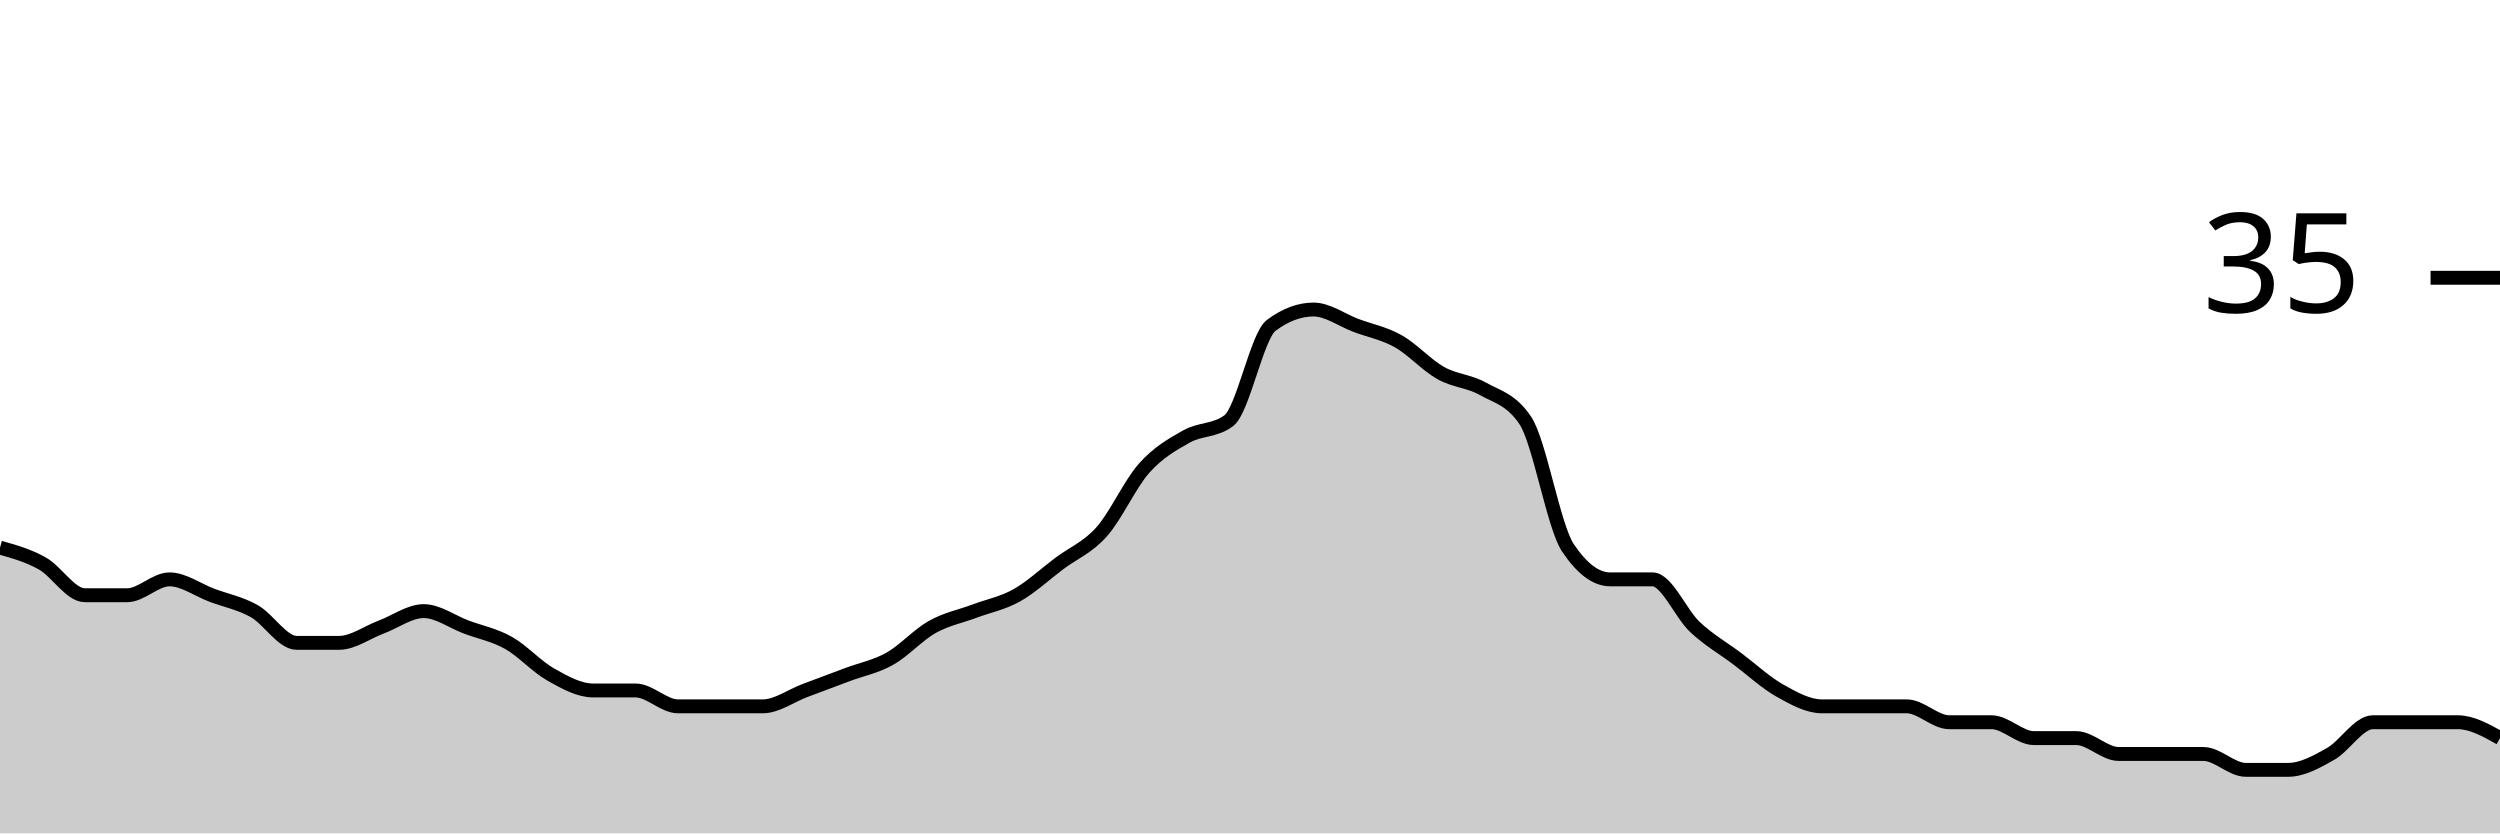
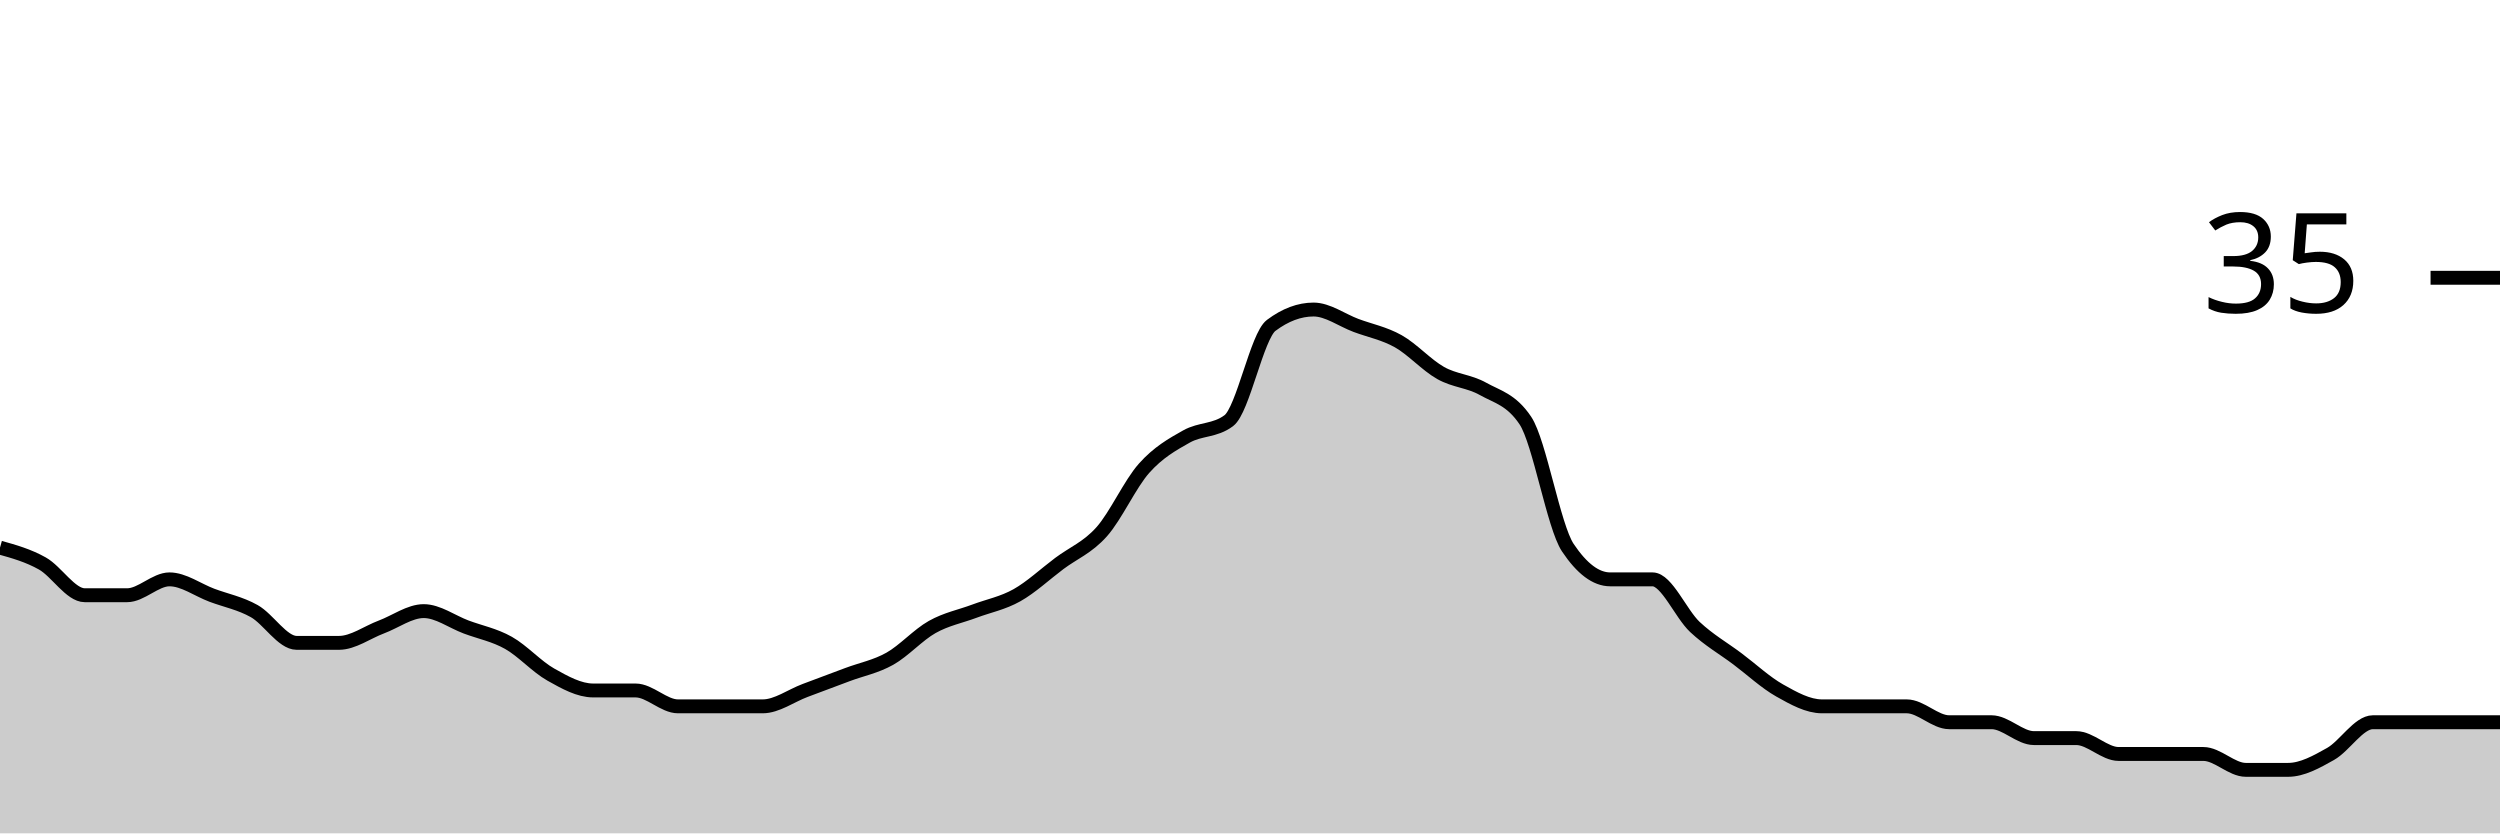
<svg xmlns="http://www.w3.org/2000/svg" viewBox="0 0 180 60">
  <g transform="translate(0,20)">
-     <path class="area" fill="rgba(0, 0, 0, 0.2)" d="M0,19.429C1.017,19.714,2.034,20,3.051,20.571C4.068,21.143,5.085,22.857,6.102,22.857C7.119,22.857,8.136,22.857,9.153,22.857C10.169,22.857,11.186,21.714,12.203,21.714C13.22,21.714,14.237,22.476,15.254,22.857C16.271,23.238,17.288,23.429,18.305,24C19.322,24.571,20.339,26.286,21.356,26.286C22.373,26.286,23.39,26.286,24.407,26.286C25.424,26.286,26.441,25.524,27.458,25.143C28.475,24.762,29.492,24,30.508,24C31.525,24,32.542,24.762,33.559,25.143C34.576,25.524,35.593,25.714,36.61,26.286C37.627,26.857,38.644,28,39.661,28.571C40.678,29.143,41.695,29.714,42.712,29.714C43.729,29.714,44.746,29.714,45.763,29.714C46.78,29.714,47.797,30.857,48.814,30.857C49.831,30.857,50.847,30.857,51.864,30.857C52.881,30.857,53.898,30.857,54.915,30.857C55.932,30.857,56.949,30.095,57.966,29.714C58.983,29.333,60,28.952,61.017,28.571C62.034,28.19,63.051,28,64.068,27.429C65.085,26.857,66.102,25.714,67.119,25.143C68.136,24.571,69.153,24.381,70.169,24C71.186,23.619,72.203,23.429,73.22,22.857C74.237,22.286,75.254,21.333,76.271,20.571C77.288,19.81,78.305,19.429,79.322,18.286C80.339,17.143,81.356,14.857,82.373,13.714C83.39,12.571,84.407,12,85.424,11.429C86.441,10.857,87.458,11.048,88.475,10.286C89.492,9.524,90.508,4.19,91.525,3.429C92.542,2.667,93.559,2.286,94.576,2.286C95.593,2.286,96.61,3.048,97.627,3.429C98.644,3.81,99.661,4,100.678,4.571C101.695,5.143,102.712,6.286,103.729,6.857C104.746,7.429,105.763,7.429,106.78,8C107.797,8.571,108.814,8.762,109.831,10.286C110.847,11.81,111.864,17.905,112.881,19.429C113.898,20.952,114.915,21.714,115.932,21.714C116.949,21.714,117.966,21.714,118.983,21.714C120,21.714,121.017,24.19,122.034,25.143C123.051,26.095,124.068,26.667,125.085,27.429C126.102,28.19,127.119,29.143,128.136,29.714C129.153,30.286,130.169,30.857,131.186,30.857C132.203,30.857,133.22,30.857,134.237,30.857C135.254,30.857,136.271,30.857,137.288,30.857C138.305,30.857,139.322,32,140.339,32C141.356,32,142.373,32,143.39,32C144.407,32,145.424,33.143,146.441,33.143C147.458,33.143,148.475,33.143,149.492,33.143C150.508,33.143,151.525,34.286,152.542,34.286C153.559,34.286,154.576,34.286,155.593,34.286C156.61,34.286,157.627,34.286,158.644,34.286C159.661,34.286,160.678,35.429,161.695,35.429C162.712,35.429,163.729,35.429,164.746,35.429C165.763,35.429,166.78,34.857,167.797,34.286C168.814,33.714,169.831,32,170.847,32C171.864,32,172.881,32,173.898,32C174.915,32,175.932,32,176.949,32C177.966,32,178.983,32.571,180,33.143L180,40C178.983,40,177.966,40,176.949,40C175.932,40,174.915,40,173.898,40C172.881,40,171.864,40,170.847,40C169.831,40,168.814,40,167.797,40C166.78,40,165.763,40,164.746,40C163.729,40,162.712,40,161.695,40C160.678,40,159.661,40,158.644,40C157.627,40,156.61,40,155.593,40C154.576,40,153.559,40,152.542,40C151.525,40,150.508,40,149.492,40C148.475,40,147.458,40,146.441,40C145.424,40,144.407,40,143.39,40C142.373,40,141.356,40,140.339,40C139.322,40,138.305,40,137.288,40C136.271,40,135.254,40,134.237,40C133.22,40,132.203,40,131.186,40C130.169,40,129.153,40,128.136,40C127.119,40,126.102,40,125.085,40C124.068,40,123.051,40,122.034,40C121.017,40,120,40,118.983,40C117.966,40,116.949,40,115.932,40C114.915,40,113.898,40,112.881,40C111.864,40,110.847,40,109.831,40C108.814,40,107.797,40,106.78,40C105.763,40,104.746,40,103.729,40C102.712,40,101.695,40,100.678,40C99.661,40,98.644,40,97.627,40C96.61,40,95.593,40,94.576,40C93.559,40,92.542,40,91.525,40C90.508,40,89.492,40,88.475,40C87.458,40,86.441,40,85.424,40C84.407,40,83.39,40,82.373,40C81.356,40,80.339,40,79.322,40C78.305,40,77.288,40,76.271,40C75.254,40,74.237,40,73.22,40C72.203,40,71.186,40,70.169,40C69.153,40,68.136,40,67.119,40C66.102,40,65.085,40,64.068,40C63.051,40,62.034,40,61.017,40C60,40,58.983,40,57.966,40C56.949,40,55.932,40,54.915,40C53.898,40,52.881,40,51.864,40C50.847,40,49.831,40,48.814,40C47.797,40,46.78,40,45.763,40C44.746,40,43.729,40,42.712,40C41.695,40,40.678,40,39.661,40C38.644,40,37.627,40,36.61,40C35.593,40,34.576,40,33.559,40C32.542,40,31.525,40,30.508,40C29.492,40,28.475,40,27.458,40C26.441,40,25.424,40,24.407,40C23.39,40,22.373,40,21.356,40C20.339,40,19.322,40,18.305,40C17.288,40,16.271,40,15.254,40C14.237,40,13.22,40,12.203,40C11.186,40,10.169,40,9.153,40C8.136,40,7.119,40,6.102,40C5.085,40,4.068,40,3.051,40C2.034,40,1.017,40,0,40Z" />
-     <path class="line" stroke="black" fill="none" d="M0,19.429C1.017,19.714,2.034,20,3.051,20.571C4.068,21.143,5.085,22.857,6.102,22.857C7.119,22.857,8.136,22.857,9.153,22.857C10.169,22.857,11.186,21.714,12.203,21.714C13.22,21.714,14.237,22.476,15.254,22.857C16.271,23.238,17.288,23.429,18.305,24C19.322,24.571,20.339,26.286,21.356,26.286C22.373,26.286,23.39,26.286,24.407,26.286C25.424,26.286,26.441,25.524,27.458,25.143C28.475,24.762,29.492,24,30.508,24C31.525,24,32.542,24.762,33.559,25.143C34.576,25.524,35.593,25.714,36.61,26.286C37.627,26.857,38.644,28,39.661,28.571C40.678,29.143,41.695,29.714,42.712,29.714C43.729,29.714,44.746,29.714,45.763,29.714C46.78,29.714,47.797,30.857,48.814,30.857C49.831,30.857,50.847,30.857,51.864,30.857C52.881,30.857,53.898,30.857,54.915,30.857C55.932,30.857,56.949,30.095,57.966,29.714C58.983,29.333,60,28.952,61.017,28.571C62.034,28.19,63.051,28,64.068,27.429C65.085,26.857,66.102,25.714,67.119,25.143C68.136,24.571,69.153,24.381,70.169,24C71.186,23.619,72.203,23.429,73.22,22.857C74.237,22.286,75.254,21.333,76.271,20.571C77.288,19.81,78.305,19.429,79.322,18.286C80.339,17.143,81.356,14.857,82.373,13.714C83.39,12.571,84.407,12,85.424,11.429C86.441,10.857,87.458,11.048,88.475,10.286C89.492,9.524,90.508,4.19,91.525,3.429C92.542,2.667,93.559,2.286,94.576,2.286C95.593,2.286,96.61,3.048,97.627,3.429C98.644,3.81,99.661,4,100.678,4.571C101.695,5.143,102.712,6.286,103.729,6.857C104.746,7.429,105.763,7.429,106.78,8C107.797,8.571,108.814,8.762,109.831,10.286C110.847,11.81,111.864,17.905,112.881,19.429C113.898,20.952,114.915,21.714,115.932,21.714C116.949,21.714,117.966,21.714,118.983,21.714C120,21.714,121.017,24.19,122.034,25.143C123.051,26.095,124.068,26.667,125.085,27.429C126.102,28.19,127.119,29.143,128.136,29.714C129.153,30.286,130.169,30.857,131.186,30.857C132.203,30.857,133.22,30.857,134.237,30.857C135.254,30.857,136.271,30.857,137.288,30.857C138.305,30.857,139.322,32,140.339,32C141.356,32,142.373,32,143.39,32C144.407,32,145.424,33.143,146.441,33.143C147.458,33.143,148.475,33.143,149.492,33.143C150.508,33.143,151.525,34.286,152.542,34.286C153.559,34.286,154.576,34.286,155.593,34.286C156.61,34.286,157.627,34.286,158.644,34.286C159.661,34.286,160.678,35.429,161.695,35.429C162.712,35.429,163.729,35.429,164.746,35.429C165.763,35.429,166.78,34.857,167.797,34.286C168.814,33.714,169.831,32,170.847,32C171.864,32,172.881,32,173.898,32C174.915,32,175.932,32,176.949,32C177.966,32,178.983,32.571,180,33.143" />
+     <path class="area" fill="rgba(0, 0, 0, 0.2)" d="M0,19.429C1.017,19.714,2.034,20,3.051,20.571C4.068,21.143,5.085,22.857,6.102,22.857C7.119,22.857,8.136,22.857,9.153,22.857C10.169,22.857,11.186,21.714,12.203,21.714C13.22,21.714,14.237,22.476,15.254,22.857C16.271,23.238,17.288,23.429,18.305,24C19.322,24.571,20.339,26.286,21.356,26.286C22.373,26.286,23.39,26.286,24.407,26.286C25.424,26.286,26.441,25.524,27.458,25.143C28.475,24.762,29.492,24,30.508,24C31.525,24,32.542,24.762,33.559,25.143C34.576,25.524,35.593,25.714,36.61,26.286C37.627,26.857,38.644,28,39.661,28.571C40.678,29.143,41.695,29.714,42.712,29.714C43.729,29.714,44.746,29.714,45.763,29.714C46.78,29.714,47.797,30.857,48.814,30.857C49.831,30.857,50.847,30.857,51.864,30.857C52.881,30.857,53.898,30.857,54.915,30.857C55.932,30.857,56.949,30.095,57.966,29.714C58.983,29.333,60,28.952,61.017,28.571C62.034,28.19,63.051,28,64.068,27.429C65.085,26.857,66.102,25.714,67.119,25.143C68.136,24.571,69.153,24.381,70.169,24C71.186,23.619,72.203,23.429,73.22,22.857C74.237,22.286,75.254,21.333,76.271,20.571C77.288,19.81,78.305,19.429,79.322,18.286C80.339,17.143,81.356,14.857,82.373,13.714C83.39,12.571,84.407,12,85.424,11.429C86.441,10.857,87.458,11.048,88.475,10.286C89.492,9.524,90.508,4.19,91.525,3.429C92.542,2.667,93.559,2.286,94.576,2.286C95.593,2.286,96.61,3.048,97.627,3.429C98.644,3.81,99.661,4,100.678,4.571C101.695,5.143,102.712,6.286,103.729,6.857C104.746,7.429,105.763,7.429,106.78,8C107.797,8.571,108.814,8.762,109.831,10.286C110.847,11.81,111.864,17.905,112.881,19.429C113.898,20.952,114.915,21.714,115.932,21.714C116.949,21.714,117.966,21.714,118.983,21.714C120,21.714,121.017,24.19,122.034,25.143C123.051,26.095,124.068,26.667,125.085,27.429C126.102,28.19,127.119,29.143,128.136,29.714C129.153,30.286,130.169,30.857,131.186,30.857C132.203,30.857,133.22,30.857,134.237,30.857C135.254,30.857,136.271,30.857,137.288,30.857C138.305,30.857,139.322,32,140.339,32C141.356,32,142.373,32,143.39,32C144.407,32,145.424,33.143,146.441,33.143C147.458,33.143,148.475,33.143,149.492,33.143C150.508,33.143,151.525,34.286,152.542,34.286C153.559,34.286,154.576,34.286,155.593,34.286C156.61,34.286,157.627,34.286,158.644,34.286C159.661,34.286,160.678,35.429,161.695,35.429C162.712,35.429,163.729,35.429,164.746,35.429C165.763,35.429,166.78,34.857,167.797,34.286C168.814,33.714,169.831,32,170.847,32C171.864,32,172.881,32,173.898,32C174.915,32,175.932,32,176.949,32C177.966,32,178.983,32,180,32L180,40C178.983,40,177.966,40,176.949,40C175.932,40,174.915,40,173.898,40C172.881,40,171.864,40,170.847,40C169.831,40,168.814,40,167.797,40C166.78,40,165.763,40,164.746,40C163.729,40,162.712,40,161.695,40C160.678,40,159.661,40,158.644,40C157.627,40,156.61,40,155.593,40C154.576,40,153.559,40,152.542,40C151.525,40,150.508,40,149.492,40C148.475,40,147.458,40,146.441,40C145.424,40,144.407,40,143.39,40C142.373,40,141.356,40,140.339,40C139.322,40,138.305,40,137.288,40C136.271,40,135.254,40,134.237,40C133.22,40,132.203,40,131.186,40C130.169,40,129.153,40,128.136,40C127.119,40,126.102,40,125.085,40C124.068,40,123.051,40,122.034,40C121.017,40,120,40,118.983,40C117.966,40,116.949,40,115.932,40C114.915,40,113.898,40,112.881,40C111.864,40,110.847,40,109.831,40C108.814,40,107.797,40,106.78,40C105.763,40,104.746,40,103.729,40C102.712,40,101.695,40,100.678,40C99.661,40,98.644,40,97.627,40C96.61,40,95.593,40,94.576,40C93.559,40,92.542,40,91.525,40C90.508,40,89.492,40,88.475,40C87.458,40,86.441,40,85.424,40C84.407,40,83.39,40,82.373,40C81.356,40,80.339,40,79.322,40C78.305,40,77.288,40,76.271,40C75.254,40,74.237,40,73.22,40C72.203,40,71.186,40,70.169,40C69.153,40,68.136,40,67.119,40C66.102,40,65.085,40,64.068,40C63.051,40,62.034,40,61.017,40C60,40,58.983,40,57.966,40C56.949,40,55.932,40,54.915,40C53.898,40,52.881,40,51.864,40C50.847,40,49.831,40,48.814,40C47.797,40,46.78,40,45.763,40C44.746,40,43.729,40,42.712,40C41.695,40,40.678,40,39.661,40C38.644,40,37.627,40,36.61,40C35.593,40,34.576,40,33.559,40C32.542,40,31.525,40,30.508,40C29.492,40,28.475,40,27.458,40C26.441,40,25.424,40,24.407,40C23.39,40,22.373,40,21.356,40C20.339,40,19.322,40,18.305,40C17.288,40,16.271,40,15.254,40C14.237,40,13.22,40,12.203,40C11.186,40,10.169,40,9.153,40C8.136,40,7.119,40,6.102,40C5.085,40,4.068,40,3.051,40C2.034,40,1.017,40,0,40Z" />
+     <path class="line" stroke="black" fill="none" d="M0,19.429C1.017,19.714,2.034,20,3.051,20.571C4.068,21.143,5.085,22.857,6.102,22.857C7.119,22.857,8.136,22.857,9.153,22.857C10.169,22.857,11.186,21.714,12.203,21.714C13.22,21.714,14.237,22.476,15.254,22.857C16.271,23.238,17.288,23.429,18.305,24C19.322,24.571,20.339,26.286,21.356,26.286C22.373,26.286,23.39,26.286,24.407,26.286C25.424,26.286,26.441,25.524,27.458,25.143C28.475,24.762,29.492,24,30.508,24C31.525,24,32.542,24.762,33.559,25.143C34.576,25.524,35.593,25.714,36.61,26.286C37.627,26.857,38.644,28,39.661,28.571C40.678,29.143,41.695,29.714,42.712,29.714C43.729,29.714,44.746,29.714,45.763,29.714C46.78,29.714,47.797,30.857,48.814,30.857C49.831,30.857,50.847,30.857,51.864,30.857C52.881,30.857,53.898,30.857,54.915,30.857C55.932,30.857,56.949,30.095,57.966,29.714C58.983,29.333,60,28.952,61.017,28.571C62.034,28.19,63.051,28,64.068,27.429C65.085,26.857,66.102,25.714,67.119,25.143C68.136,24.571,69.153,24.381,70.169,24C71.186,23.619,72.203,23.429,73.22,22.857C74.237,22.286,75.254,21.333,76.271,20.571C77.288,19.81,78.305,19.429,79.322,18.286C80.339,17.143,81.356,14.857,82.373,13.714C83.39,12.571,84.407,12,85.424,11.429C86.441,10.857,87.458,11.048,88.475,10.286C89.492,9.524,90.508,4.19,91.525,3.429C92.542,2.667,93.559,2.286,94.576,2.286C95.593,2.286,96.61,3.048,97.627,3.429C98.644,3.81,99.661,4,100.678,4.571C101.695,5.143,102.712,6.286,103.729,6.857C104.746,7.429,105.763,7.429,106.78,8C107.797,8.571,108.814,8.762,109.831,10.286C110.847,11.81,111.864,17.905,112.881,19.429C113.898,20.952,114.915,21.714,115.932,21.714C116.949,21.714,117.966,21.714,118.983,21.714C120,21.714,121.017,24.19,122.034,25.143C123.051,26.095,124.068,26.667,125.085,27.429C126.102,28.19,127.119,29.143,128.136,29.714C129.153,30.286,130.169,30.857,131.186,30.857C132.203,30.857,133.22,30.857,134.237,30.857C135.254,30.857,136.271,30.857,137.288,30.857C138.305,30.857,139.322,32,140.339,32C141.356,32,142.373,32,143.39,32C144.407,32,145.424,33.143,146.441,33.143C147.458,33.143,148.475,33.143,149.492,33.143C150.508,33.143,151.525,34.286,152.542,34.286C153.559,34.286,154.576,34.286,155.593,34.286C156.61,34.286,157.627,34.286,158.644,34.286C159.661,34.286,160.678,35.429,161.695,35.429C162.712,35.429,163.729,35.429,164.746,35.429C165.763,35.429,166.78,34.857,167.797,34.286C168.814,33.714,169.831,32,170.847,32C171.864,32,172.881,32,173.898,32C174.915,32,175.932,32,176.949,32C177.966,32,178.983,32,180,32" />
    <path class="axis-ceiling" stroke-width="1" stroke="black" fill="none" d="M175,0L180,0" />
    <text class="axis-ceiling-label" font-family="sans-serif" text-anchor="end" font-size="10px" x="170" y="2.5">35</text>
  </g>
</svg>
